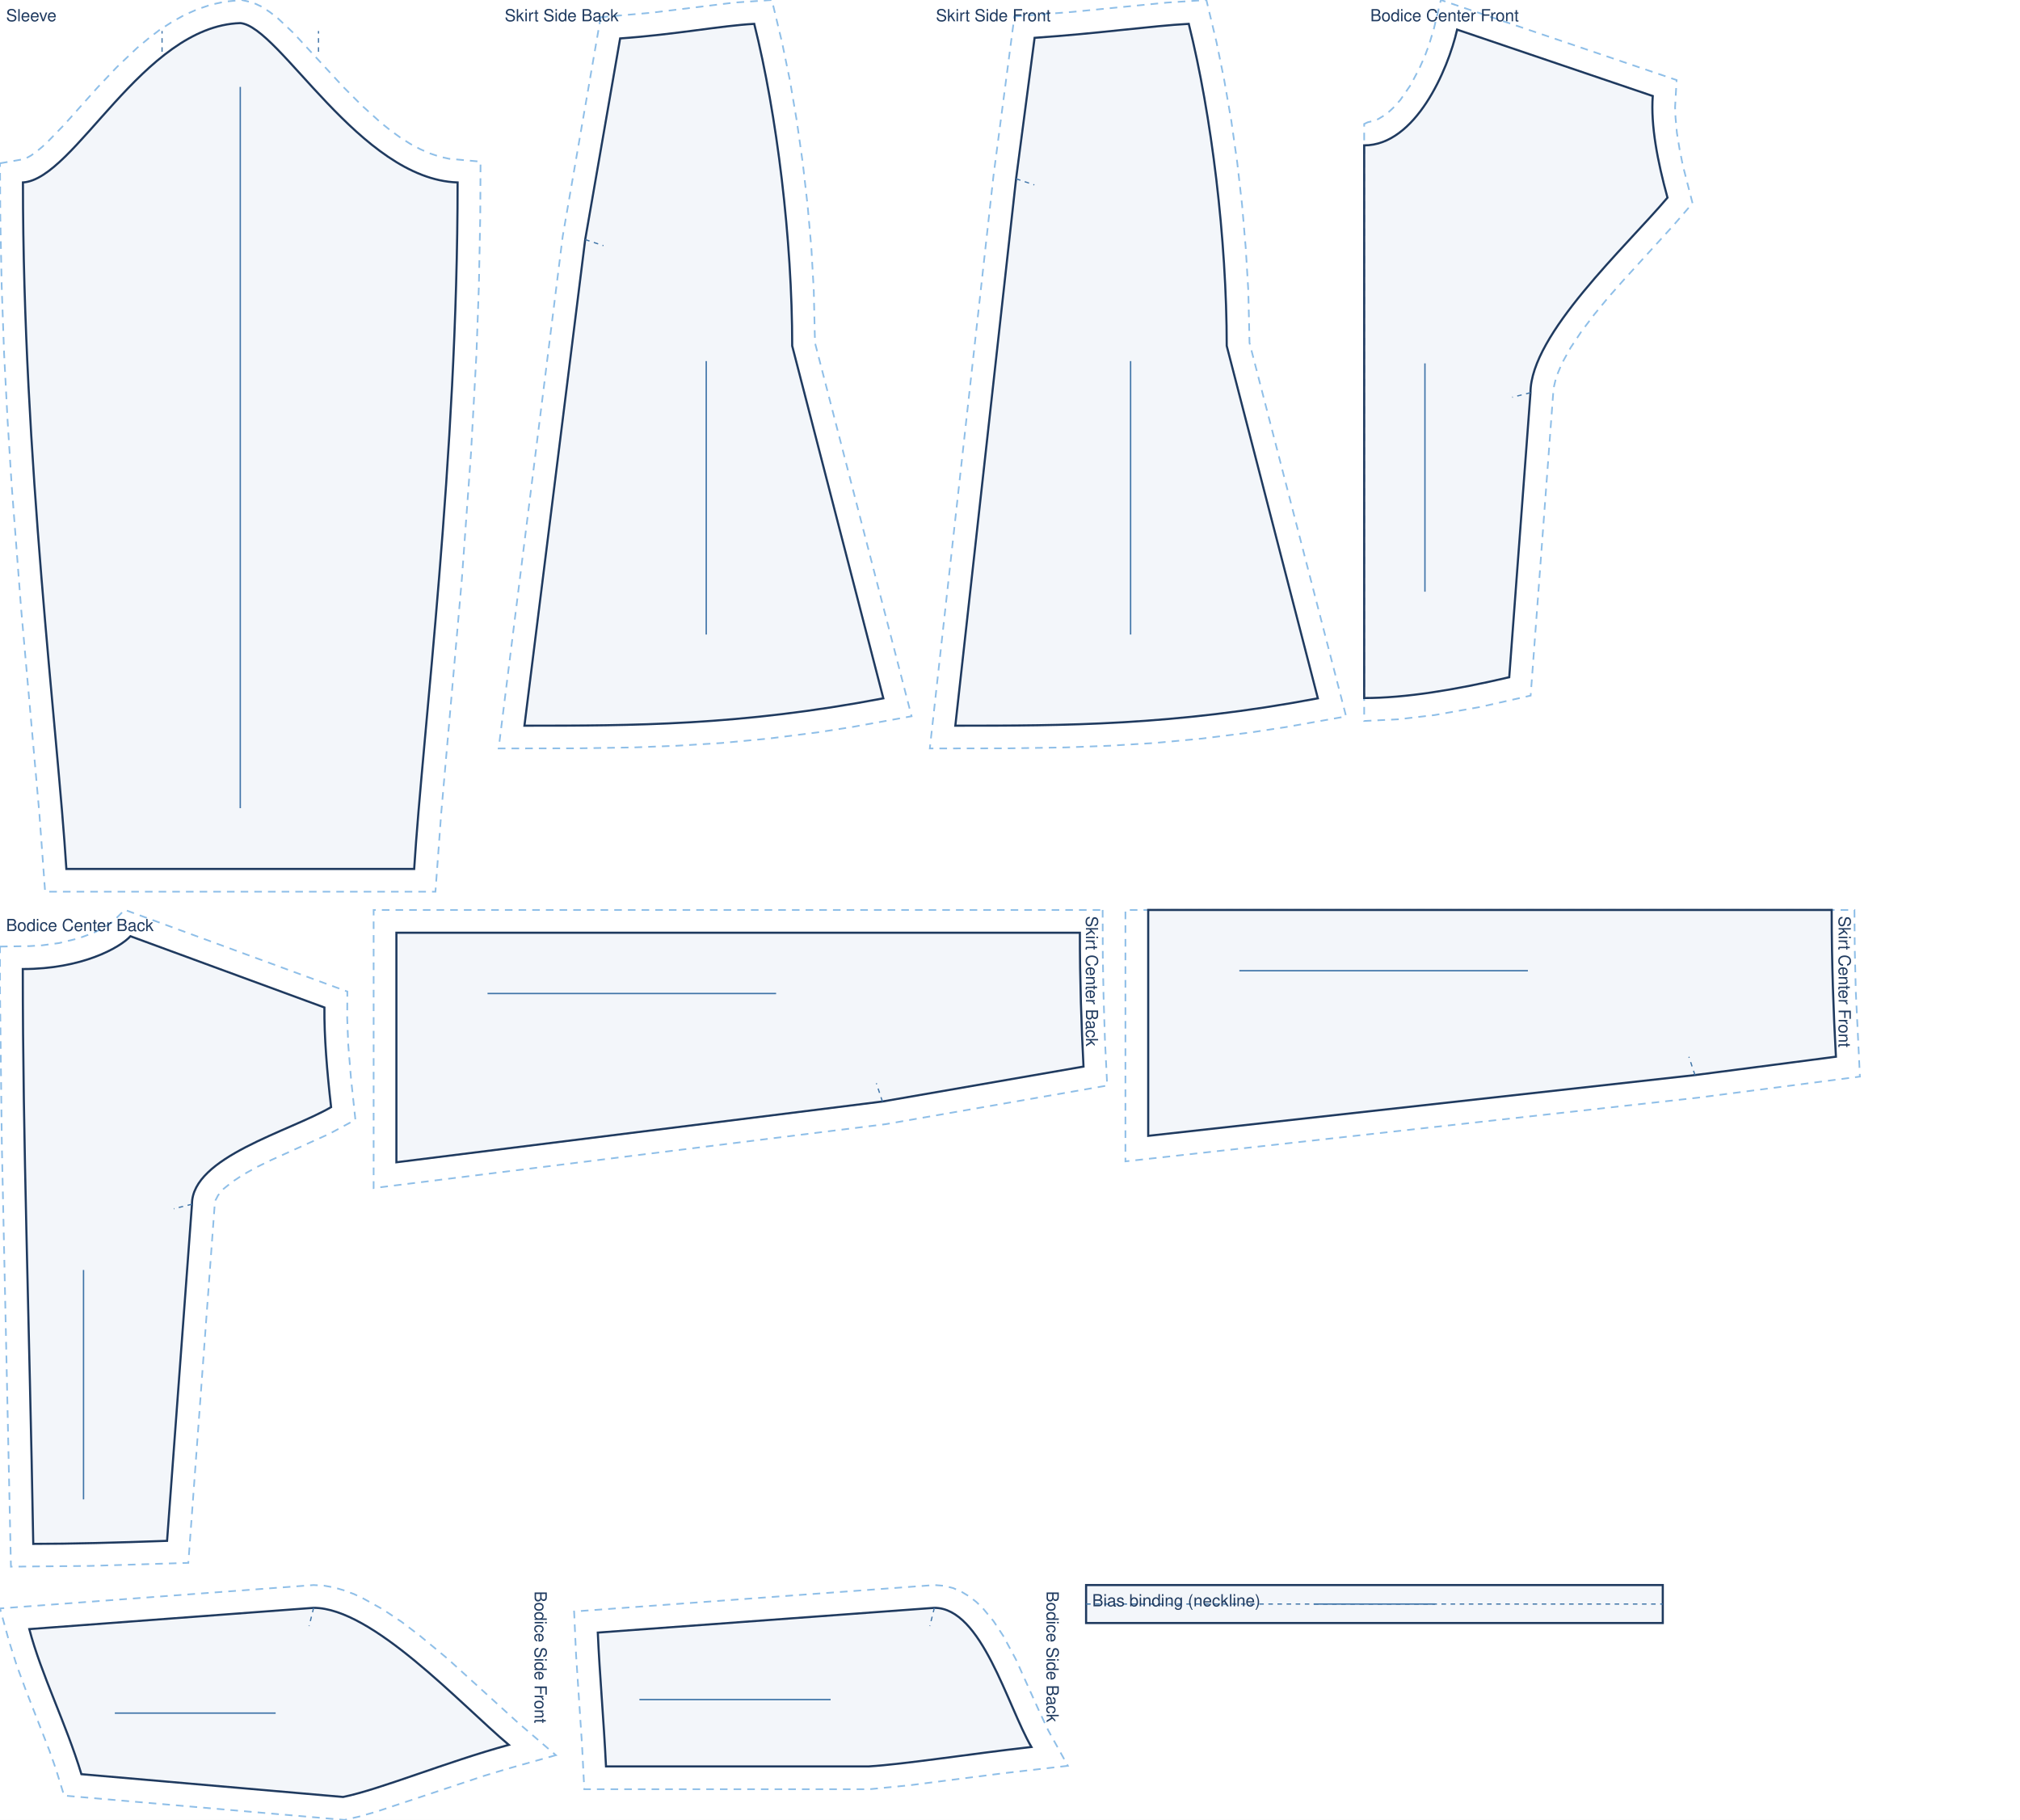
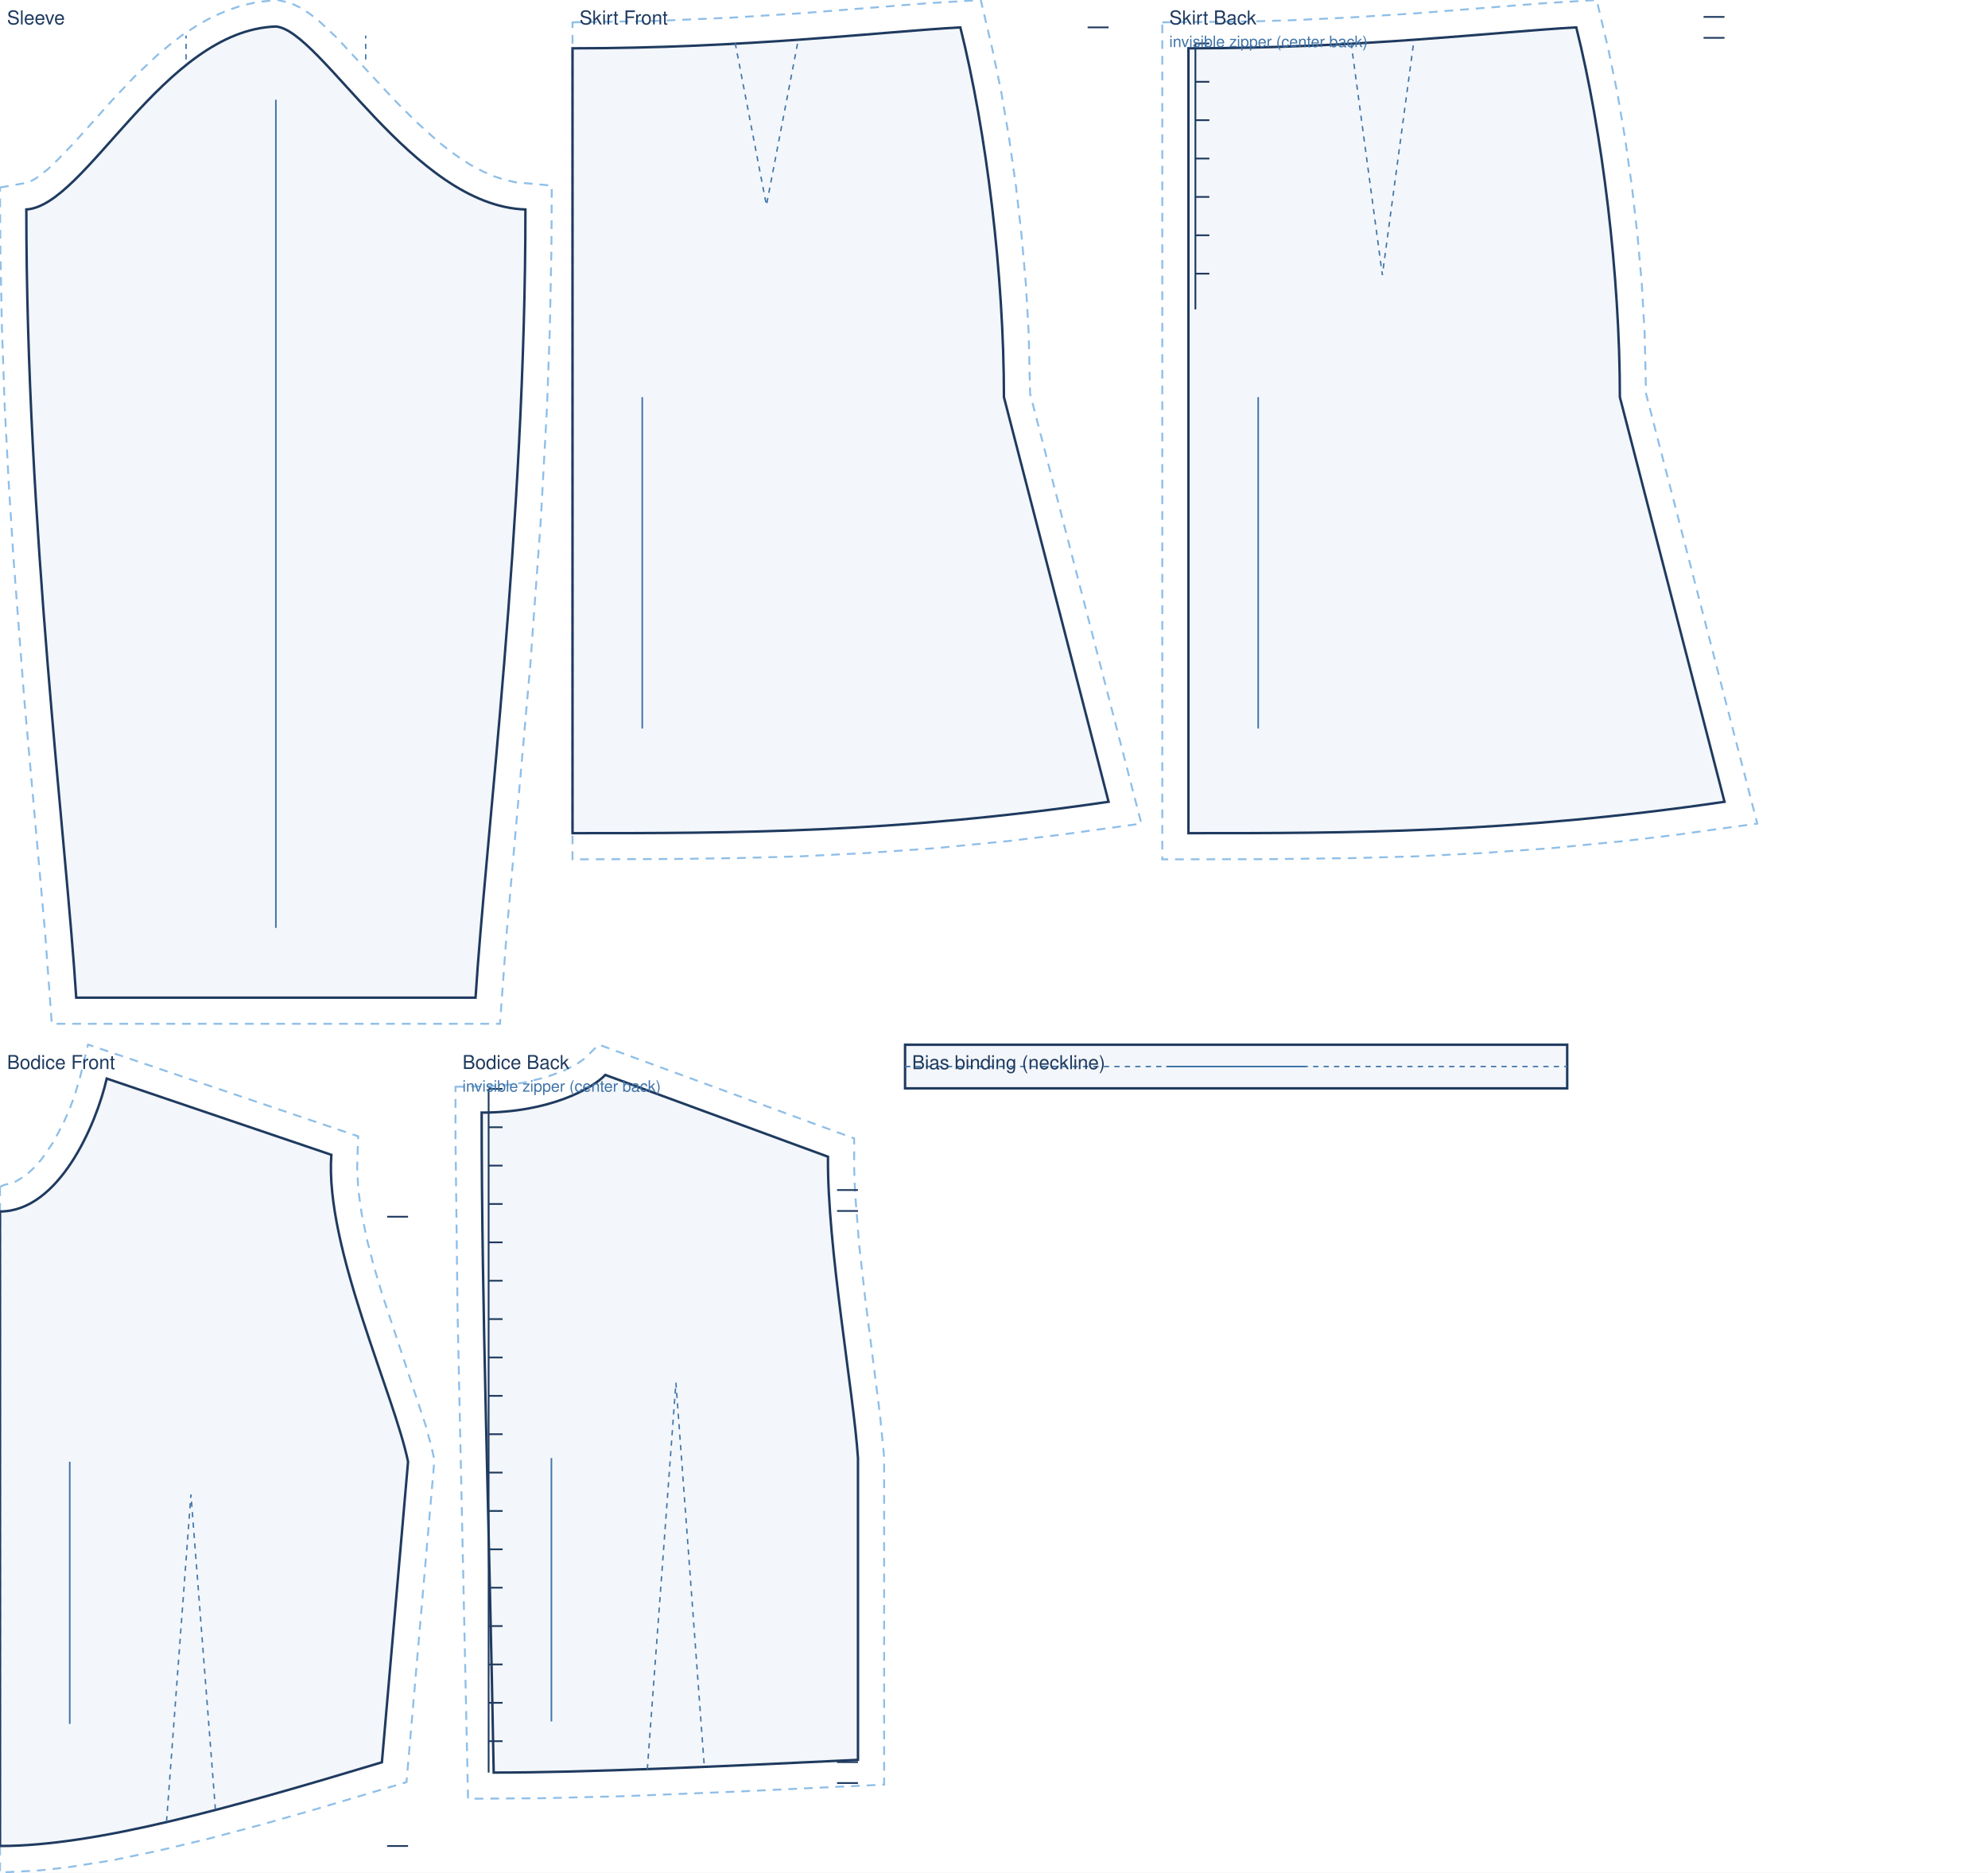
- <svg xmlns="http://www.w3.org/2000/svg" viewBox="0 0 1330.0 1198.0" width="100%" role="img">
-   <rect width="1330.0" height="1198.0" fill="#fff" />
+ <svg xmlns="http://www.w3.org/2000/svg" viewBox="0 0 1140.0 1073.7" width="100%" role="img">
+   <rect width="1140.0" height="1073.7" fill="#fff" />
  <path transform="translate(158.2 15.2)" d="M -158.2 92.3 L -142.8 89.6 L -140.7 88.8 L -137.8 87.2 L -134.2 84.6 L -130.2 81.3 L -125.8 77.1 L -116.1 67.1 L -93.9 42.3 L -81.4 29.1 L -68.0 16.4 L -60.8 10.4 L -53.4 4.7 L -45.5 -0.4 L -37.4 -5.0 L -28.7 -8.9 L -19.7 -12.0 L -10.3 -14.1 L 1.0 -15.2 L 8.3 -13.5 L 14.3 -10.7 L 19.7 -7.1 L 24.8 -3.1 L 34.9 6.4 L 67.9 42.1 L 80.1 54.3 L 92.7 65.7 L 99.1 70.8 L 105.6 75.5 L 112.1 79.6 L 118.5 83.0 L 124.9 85.8 L 131.2 87.9 L 137.4 89.3 L 158.2 91.2 L 158.0 127.6 L 157.1 172.9 L 155.5 217.7 L 151.9 283.2 L 145.9 365.9 L 132.3 520.1 L 128.5 571.8 L -128.5 571.8 L -132.3 520.1 L -144.3 385.5 L -150.5 304.5 L -153.2 261.7 L -155.5 217.7 L -157.1 172.9 L -158.0 127.6 Z" fill="none" stroke="#8fbfe8" stroke-width="1.1" stroke-dasharray="5 4" />
  <path transform="translate(158.2 15.2)" d="M -143.1 104.9 C -108.8 102.8 -64.4 2.1 0.0 0.0 C 25.8 2.1 78.7 102.8 143.1 104.9 C 143.1 285.6 120.2 466.4 114.5 556.8 L -114.5 556.8 C -120.2 466.4 -143.1 285.6 -143.1 104.9 Z" fill="rgba(63,116,168,.06)" stroke="#1f3a5f" stroke-width="1.4" />
  <path transform="translate(158.2 15.2)" d="M -51.5 18.9 L -51.5 5.2 M 51.5 18.9 L 51.5 5.2" fill="none" stroke="#3f74a8" stroke-width="0.8" stroke-dasharray="3 3" />
  <line transform="translate(158.2 15.2)" x1="0.0" y1="42.0" x2="0.0" y2="516.8" stroke="#3f74a8" stroke-width="0.9" />
  <text transform="translate(158.2 15.2)" x="-154.2" y="-1.2" font-family="Helvetica,Arial,sans-serif" font-size="11" fill="#1f3a5f">Sleeve</text>
-   <path transform="translate(345.3 15.7)" d="M 50.2 -4.4 L 83.4 -7.3 L 138.2 -14.0 L 162.9 -15.7 L 169.6 12.2 L 174.8 37.3 L 179.3 63.8 L 183.2 91.2 L 186.4 119.2 L 188.9 147.4 L 190.5 175.5 L 191.3 210.0 L 254.9 455.8 L 215.6 462.9 L 193.1 466.4 L 160.7 470.5 L 129.9 473.4 L 100.5 475.2 L 72.2 476.3 L 35.7 476.9 L -17.0 477.0 L 25.2 139.8 Z" fill="none" stroke="#8fbfe8" stroke-width="1.1" stroke-dasharray="5 4" />
-   <path transform="translate(345.3 15.7)" d="M 63.0 9.6 C 99.6 7.0 129.5 1.2 151.3 0.0 C 166.3 60.0 176.3 142.0 176.3 212.0 L 236.3 444.0 C 141.8 462.0 70.9 462.0 0.0 462.0 L 40.0 142.0 L 63.0 9.6 Z" fill="rgba(63,116,168,.06)" stroke="#1f3a5f" stroke-width="1.4" />
-   <path transform="translate(345.3 15.7)" d="M 40.0 142.0 L 52.0 146.0" fill="none" stroke="#3f74a8" stroke-width="0.8" stroke-dasharray="3 3" />
-   <line transform="translate(345.3 15.7)" x1="119.7" y1="222.0" x2="119.7" y2="402.0" stroke="#3f74a8" stroke-width="0.9" />
-   <text transform="translate(345.3 15.7)" x="-13.0" y="-1.7" font-family="Helvetica,Arial,sans-serif" font-size="11" fill="#1f3a5f">Skirt Side Back</text>
-   <path transform="translate(629.0 15.7)" d="M 38.9 -4.9 L 76.4 -7.8 L 139.4 -14.0 L 165.3 -15.7 L 172.0 12.2 L 177.1 37.3 L 181.7 63.8 L 185.6 91.2 L 188.8 119.2 L 191.2 147.4 L 192.9 175.5 L 193.7 210.0 L 257.3 455.9 L 217.8 462.9 L 194.9 466.4 L 162.3 470.5 L 131.2 473.4 L 101.5 475.2 L 72.9 476.3 L 36.0 476.9 L -16.8 477.0 L 25.1 100.2 Z" fill="none" stroke="#8fbfe8" stroke-width="1.1" stroke-dasharray="5 4" />
-   <path transform="translate(629.0 15.7)" d="M 52.2 9.2 C 94.8 6.3 129.3 1.3 153.7 0.0 C 168.7 60.0 178.7 142.0 178.7 212.0 L 238.7 444.0 C 143.2 462.0 71.6 462.0 0.0 462.0 L 40.0 102.0 L 52.2 9.2 Z" fill="rgba(63,116,168,.06)" stroke="#1f3a5f" stroke-width="1.4" />
-   <path transform="translate(629.0 15.7)" d="M 40.0 102.0 L 52.0 106.0" fill="none" stroke="#3f74a8" stroke-width="0.8" stroke-dasharray="3 3" />
-   <line transform="translate(629.0 15.7)" x1="115.4" y1="222.0" x2="115.4" y2="402.0" stroke="#3f74a8" stroke-width="0.9" />
-   <text transform="translate(629.0 15.7)" x="-12.8" y="-1.7" font-family="Helvetica,Arial,sans-serif" font-size="11" fill="#1f3a5f">Skirt Side Front</text>
-   <path transform="translate(898.2 19.5)" d="M 0.0 62.1 L 2.3 61.0 L 6.9 59.9 L 9.2 58.9 L 14.0 56.0 L 16.4 54.0 L 18.9 51.7 L 23.8 46.3 L 30.6 36.4 L 36.5 25.2 L 39.9 17.5 L 42.7 10.0 L 45.8 -0.3 L 50.5 -19.5 L 205.7 33.2 L 204.7 51.1 L 205.0 58.0 L 205.9 67.9 L 207.6 78.4 L 209.8 89.4 L 216.2 114.3 L 203.4 129.1 L 170.5 165.2 L 160.7 176.3 L 151.5 187.5 L 143.1 198.6 L 135.9 209.4 L 130.3 219.5 L 126.5 228.5 L 124.7 236.0 L 109.6 438.4 L 76.3 445.9 L 46.4 451.2 L 22.4 454.0 L 0.0 455.1 L 0.0 89.8 Z" fill="none" stroke="#8fbfe8" stroke-width="1.1" stroke-dasharray="5 4" />
-   <path transform="translate(898.2 19.5)" d="M 0.0 76.2 C 33.7 76.2 55.1 26.7 61.2 0.0 L 190.0 43.7 C 188.6 63.0 193.1 86.6 199.7 110.6 C 172.6 142.7 109.5 200.5 109.5 239.0 L 95.5 426.3 C 59.2 434.8 27.0 440.0 0.0 440.0 C 0.0 294.5 0.0 185.3 0.0 76.2 Z" fill="rgba(63,116,168,.06)" stroke="#1f3a5f" stroke-width="1.4" />
-   <path transform="translate(898.2 19.5)" d="M 109.5 239.0 L 97.5 242.0" fill="none" stroke="#3f74a8" stroke-width="0.8" stroke-dasharray="3 3" />
-   <line transform="translate(898.2 19.5)" x1="40.0" y1="219.7" x2="40.0" y2="370.0" stroke="#3f74a8" stroke-width="0.9" />
-   <text transform="translate(898.2 19.5)" x="4.0" y="-5.5" font-family="Helvetica,Arial,sans-serif" font-size="11" fill="#1f3a5f">Bodice Center Front</text>
-   <path transform="translate(15.0 616.3)" d="M -15.0 6.8 L 4.4 6.5 L 12.6 6.0 L 23.9 4.5 L 36.7 1.4 L 47.0 -2.4 L 54.6 -6.3 L 59.1 -9.4 L 67.1 -17.4 L 213.7 36.4 L 213.6 53.9 L 214.3 71.6 L 216.1 93.6 L 219.0 120.8 L 202.0 130.0 L 163.2 147.5 L 153.8 152.1 L 145.2 156.9 L 137.9 161.7 L 132.2 166.3 L 128.6 170.5 L 126.9 173.8 L 126.3 177.6 L 109.0 412.5 L 44.5 414.5 L -7.8 415.0 L -13.8 136.8 L -15.0 35.8 Z" fill="none" stroke="#8fbfe8" stroke-width="1.1" stroke-dasharray="5 4" />
-   <path transform="translate(15.0 616.3)" d="M 0.0 21.6 C 39.0 21.6 63.8 7.6 70.9 0.0 L 198.6 46.9 C 198.4 65.8 200.3 89.0 203.0 112.5 C 175.5 128.5 111.4 145.3 111.4 176.4 L 95.0 398.0 C 61.7 399.2 31.9 400.0 6.9 400.0 C 4.2 248.6 0.0 135.1 0.0 21.6 Z" fill="rgba(63,116,168,.06)" stroke="#1f3a5f" stroke-width="1.4" />
-   <path transform="translate(15.0 616.3)" d="M 111.4 176.4 L 99.4 179.4" fill="none" stroke="#3f74a8" stroke-width="0.8" stroke-dasharray="3 3" />
-   <line transform="translate(15.0 616.3)" x1="40.0" y1="219.7" x2="40.0" y2="370.7" stroke="#3f74a8" stroke-width="0.9" />
-   <text transform="translate(15.0 616.3)" x="-11.0" y="-3.4" font-family="Helvetica,Arial,sans-serif" font-size="11" fill="#1f3a5f">Bodice Center Back</text>
-   <path transform="translate(711.0 614.0) rotate(90)" d="M -15.0 -15.0 L 15.5 -15.1 L 41.8 -15.6 L 70.3 -16.5 L 100.6 -18.0 L 126.0 127.8 L 168.1 465.0 L -15.0 465.0 Z" fill="none" stroke="#8fbfe8" stroke-width="1.1" stroke-dasharray="5 4" />
-   <path transform="translate(711.0 614.0) rotate(90)" d="M 0.0 0.0 C 31.7 0.0 61.2 -1.0 88.1 -2.4 L 111.1 130.0 L 151.1 450.0 L 0.0 450.0 L 0.0 0.0 Z" fill="rgba(63,116,168,.06)" stroke="#1f3a5f" stroke-width="1.4" />
-   <path transform="translate(711.0 614.0) rotate(90)" d="M 111.1 130.0 L 99.1 134.0" fill="none" stroke="#3f74a8" stroke-width="0.8" stroke-dasharray="3 3" />
-   <line transform="translate(711.0 614.0) rotate(90)" x1="40.0" y1="200.0" x2="40.0" y2="390.0" stroke="#3f74a8" stroke-width="0.9" />
-   <text transform="translate(711.0 614.0) rotate(90)" x="-11.0" y="-4.0" font-family="Helvetica,Arial,sans-serif" font-size="11" fill="#1f3a5f">Skirt Center Back</text>
-   <path transform="translate(1206.0 599.0) rotate(90)" d="M 0.0 -15.0 L 25.6 -15.2 L 54.0 -15.9 L 109.7 -18.6 L 123.6 88.2 L 165.5 465.0 L 0.0 465.0 Z" fill="none" stroke="#8fbfe8" stroke-width="1.1" stroke-dasharray="5 4" />
-   <path transform="translate(1206.0 599.0) rotate(90)" d="M 0.0 0.0 C 35.1 0.0 67.5 -1.2 96.6 -2.8 L 108.7 90.0 L 148.7 450.0 L 0.0 450.0 L 0.0 0.0 Z" fill="rgba(63,116,168,.06)" stroke="#1f3a5f" stroke-width="1.4" />
-   <path transform="translate(1206.0 599.0) rotate(90)" d="M 108.7 90.0 L 96.7 94.0" fill="none" stroke="#3f74a8" stroke-width="0.8" stroke-dasharray="3 3" />
-   <line transform="translate(1206.0 599.0) rotate(90)" x1="40.0" y1="200.0" x2="40.0" y2="390.0" stroke="#3f74a8" stroke-width="0.9" />
-   <text transform="translate(1206.0 599.0) rotate(90)" x="4.0" y="-4.6" font-family="Helvetica,Arial,sans-serif" font-size="11" fill="#1f3a5f">Skirt Center Front</text>
-   <path transform="translate(335.0 1058.4) rotate(90)" d="M 97.0 -31.0 L 106.0 1.1 L 110.6 16.3 L 134.2 87.2 L 137.5 98.9 L 139.6 108.2 L 123.6 292.8 L 105.8 298.3 L 93.9 302.5 L 53.9 318.1 L 37.9 324.0 L 21.8 329.1 L 0.4 335.0 L -15.0 128.5 L -14.6 121.7 L -13.4 115.0 L -11.5 108.5 L -9.1 102.0 L -6.1 95.7 L 0.9 83.1 L 9.2 70.6 L 18.5 58.4 L 33.4 40.4 L 75.3 -5.7 Z" fill="none" stroke="#8fbfe8" stroke-width="1.1" stroke-dasharray="5 4" />
-   <path transform="translate(335.0 1058.4) rotate(90)" d="M 90.2 0.0 C 101.6 41.6 119.5 84.6 124.5 109.1 L 109.5 281.4 C 75.9 291.6 43.8 307.9 14.0 315.7 L 0.0 128.5 C 0.0 89.9 63.1 32.1 90.2 0.0 Z" fill="rgba(63,116,168,.06)" stroke="#1f3a5f" stroke-width="1.4" />
-   <path transform="translate(335.0 1058.4) rotate(90)" d="M 0.0 128.5 L 12.0 131.5" fill="none" stroke="#3f74a8" stroke-width="0.8" stroke-dasharray="3 3" />
-   <line transform="translate(335.0 1058.4) rotate(90)" x1="69.3" y1="153.5" x2="69.3" y2="259.4" stroke="#3f74a8" stroke-width="0.9" />
-   <text transform="translate(335.0 1058.4) rotate(90)" x="-11.0" y="-17.0" font-family="Helvetica,Arial,sans-serif" font-size="11" fill="#1f3a5f">Bodice Side Front</text>
-   <path transform="translate(679.1 1058.4) rotate(90)" d="M 104.0 -24.0 L 108.9 18.6 L 116.8 80.2 L 119.4 106.6 L 119.4 294.4 L 90.0 295.9 L 31.1 299.8 L 2.4 301.1 L -15.0 63.8 L -14.5 57.5 L -13.0 51.5 L -10.5 45.9 L -7.5 40.9 L -3.9 36.3 L 0.0 32.2 L 8.8 24.9 L 18.4 18.6 L 33.8 10.3 L 69.1 -5.6 L 80.9 -11.2 Z" fill="none" stroke="#8fbfe8" stroke-width="1.1" stroke-dasharray="5 4" />
-   <path transform="translate(679.1 1058.4) rotate(90)" d="M 91.6 0.0 C 96.2 40.9 102.9 83.0 104.4 107.2 L 104.4 280.1 C 73.4 281.6 43.9 284.3 16.3 285.5 L 0.0 63.9 C 0.0 32.7 64.1 16.0 91.6 0.0 Z" fill="rgba(63,116,168,.06)" stroke="#1f3a5f" stroke-width="1.4" />
-   <path transform="translate(679.1 1058.4) rotate(90)" d="M 0.0 63.9 L 12.0 66.9" fill="none" stroke="#3f74a8" stroke-width="0.8" stroke-dasharray="3 3" />
-   <line transform="translate(679.1 1058.4) rotate(90)" x1="60.4" y1="132.2" x2="60.4" y2="258.1" stroke="#3f74a8" stroke-width="0.9" />
-   <text transform="translate(679.1 1058.4) rotate(90)" x="-11.0" y="-10.0" font-family="Helvetica,Arial,sans-serif" font-size="11" fill="#1f3a5f">Bodice Side Back</text>
-   <path transform="translate(715.1 1043.4)" d="M 0.0 0.0 L 379.7 0.0 L 379.7 25.0 L 0.0 25.0 Z" fill="rgba(63,116,168,.06)" stroke="#1f3a5f" stroke-width="1.4" />
-   <path transform="translate(715.1 1043.4)" d="M 0.0 12.5 L 379.7 12.5" fill="none" stroke="#3f74a8" stroke-width="0.8" stroke-dasharray="3 3" />
-   <line transform="translate(715.1 1043.4)" x1="149.8" y1="12.5" x2="229.8" y2="12.5" stroke="#3f74a8" stroke-width="0.9" />
-   <text transform="translate(715.1 1043.4)" x="4.0" y="14.0" font-family="Helvetica,Arial,sans-serif" font-size="11" fill="#1f3a5f">Bias binding (neckline)</text>
+   <path transform="translate(328.3 27.7)" d="M 0.0 -14.9 L 47.7 -15.7 L 91.5 -17.6 L 131.0 -20.1 L 203.1 -25.8 L 234.1 -27.7 L 240.7 0.2 L 245.9 25.3 L 250.4 51.8 L 254.3 79.2 L 257.5 107.2 L 260.0 135.4 L 261.6 163.5 L 262.4 198.0 L 326.2 444.5 L 279.2 451.0 L 250.0 454.5 L 208.2 458.6 L 168.4 461.4 L 130.4 463.3 L 93.7 464.3 L 58.1 464.8 L 0.0 465.0 Z" fill="none" stroke="#8fbfe8" stroke-width="1.1" stroke-dasharray="5 4" />
+   <path transform="translate(328.3 27.7)" d="M 0.0 0.0 C 100.1 0.0 178.0 -9.6 222.4 -12.0 C 237.4 48.0 247.4 130.0 247.4 200.0 L 307.4 432.0 C 184.5 450.0 92.2 450.0 0.0 450.0 L 0.0 0.0 Z" fill="rgba(63,116,168,.06)" stroke="#1f3a5f" stroke-width="1.4" />
+   <path transform="translate(328.3 27.7)" d="M 93.3 -3.0 L 111.2 90.0 L 129.1 -3.0" fill="none" stroke="#3f74a8" stroke-width="0.8" stroke-dasharray="3 3" />
+   <path transform="translate(328.3 27.7)" d="M 307.4 -12.0 L 295.4 -12.0" fill="none" stroke="#1f3a5f" stroke-width="1.0" />
+   <line transform="translate(328.3 27.7)" x1="40.0" y1="200.0" x2="40.0" y2="390.0" stroke="#3f74a8" stroke-width="0.9" />
+   <text transform="translate(328.3 27.7)" x="4.0" y="-13.7" font-family="Helvetica,Arial,sans-serif" font-size="11" fill="#1f3a5f">Skirt Front</text>
+   <path transform="translate(681.5 27.7)" d="M -15.0 -14.9 L 36.1 -15.4 L 59.0 -16.1 L 91.5 -17.6 L 131.0 -20.1 L 203.1 -25.8 L 234.1 -27.7 L 240.7 0.2 L 245.9 25.3 L 250.4 51.8 L 254.3 79.2 L 257.5 107.2 L 260.0 135.4 L 261.6 163.5 L 262.4 198.0 L 326.2 444.5 L 279.2 451.0 L 250.0 454.5 L 208.2 458.6 L 168.4 461.4 L 130.4 463.3 L 93.7 464.3 L 46.3 464.9 L -15.0 465.0 Z" fill="none" stroke="#8fbfe8" stroke-width="1.1" stroke-dasharray="5 4" />
+   <path transform="translate(681.5 27.7)" d="M 0.0 0.0 C 100.1 0.0 178.0 -9.6 222.4 -12.0 C 237.4 48.0 247.4 130.0 247.4 200.0 L 307.4 432.0 C 184.5 450.0 92.2 450.0 0.0 450.0 L 0.0 0.0 Z" fill="rgba(63,116,168,.06)" stroke="#1f3a5f" stroke-width="1.4" />
+   <path transform="translate(681.5 27.7)" d="M 93.3 -3.0 L 111.2 130.0 L 129.1 -3.0" fill="none" stroke="#3f74a8" stroke-width="0.8" stroke-dasharray="3 3" />
+   <path transform="translate(681.5 27.7)" d="M 307.4 -18.0 L 295.4 -18.0 M 307.4 -6.0 L 295.4 -6.0 M 4.0 -2.8 L 4.0 149.7 M 4.0 -2.8 L 12.0 -2.8 M 4.0 19.2 L 12.0 19.2 M 4.0 41.2 L 12.0 41.2 M 4.0 63.2 L 12.0 63.2 M 4.0 85.2 L 12.0 85.2 M 4.0 107.2 L 12.0 107.2 M 4.0 129.2 L 12.0 129.2" fill="none" stroke="#1f3a5f" stroke-width="1.0" />
+   <line transform="translate(681.5 27.7)" x1="40.0" y1="200.0" x2="40.0" y2="390.0" stroke="#3f74a8" stroke-width="0.9" />
+   <text transform="translate(681.5 27.7)" x="-11.0" y="-13.7" font-family="Helvetica,Arial,sans-serif" font-size="11" fill="#1f3a5f">Skirt Back</text>
+   <text transform="translate(681.5 27.7)" x="-11.0" y="-0.7" font-family="Helvetica,Arial,sans-serif" font-size="9" fill="#3f74a8">invisible zipper (center back)</text>
+   <path transform="translate(0.0 618.4)" d="M 0.0 62.1 L 2.3 61.0 L 6.9 59.9 L 9.2 58.9 L 14.0 56.0 L 16.4 54.0 L 18.9 51.7 L 23.8 46.3 L 30.6 36.4 L 36.5 25.2 L 39.9 17.5 L 42.7 10.0 L 45.8 -0.3 L 50.5 -19.5 L 205.4 33.1 L 204.8 50.6 L 205.4 63.4 L 207.4 77.5 L 210.5 92.6 L 214.6 108.4 L 219.4 124.4 L 244.1 198.9 L 247.4 211.1 L 249.1 218.7 L 233.1 403.4 L 180.4 419.1 L 149.4 427.9 L 119.7 435.8 L 91.3 442.6 L 64.4 448.2 L 38.9 452.2 L 22.8 454.0 L 0.0 455.2 L 0.0 89.8 Z" fill="none" stroke="#8fbfe8" stroke-width="1.1" stroke-dasharray="5 4" />
+   <path transform="translate(0.0 618.4)" d="M 0.0 76.2 C 33.7 76.2 55.1 26.7 61.2 0.0 L 190.0 43.7 C 186.2 96.5 226.1 181.0 234.0 219.7 L 219.0 392.0 C 131.4 418.4 54.8 440.0 0.0 440.0 C 0.0 294.5 0.0 185.3 0.0 76.2 Z" fill="rgba(63,116,168,.06)" stroke="#1f3a5f" stroke-width="1.4" />
+   <path transform="translate(0.0 618.4)" d="M 95.5 425.9 L 109.5 238.5 L 123.5 418.8" fill="none" stroke="#3f74a8" stroke-width="0.8" stroke-dasharray="3 3" />
+   <path transform="translate(0.0 618.4)" d="M 234.0 79.2 L 222.0 79.2 M 234.0 440.0 L 222.0 440.0" fill="none" stroke="#1f3a5f" stroke-width="1.0" />
+   <line transform="translate(0.0 618.4)" x1="40.0" y1="219.7" x2="40.0" y2="370.0" stroke="#3f74a8" stroke-width="0.9" />
+   <text transform="translate(0.0 618.4)" x="4.0" y="-5.5" font-family="Helvetica,Arial,sans-serif" font-size="11" fill="#1f3a5f">Bodice Front</text>
+   <path transform="translate(276.2 616.3)" d="M -15.0 6.8 L 4.4 6.5 L 12.6 6.0 L 23.9 4.5 L 36.7 1.4 L 47.0 -2.4 L 54.6 -6.3 L 59.1 -9.4 L 67.1 -17.4 L 213.6 36.4 L 213.6 53.3 L 214.1 66.9 L 216.4 96.8 L 220.0 128.6 L 228.5 195.6 L 230.8 219.1 L 230.8 406.9 L 146.3 410.9 L 82.8 413.5 L 35.0 414.7 L -7.8 415.0 L -13.8 136.8 L -15.0 35.8 Z" fill="none" stroke="#8fbfe8" stroke-width="1.1" stroke-dasharray="5 4" />
+   <path transform="translate(276.2 616.3)" d="M 0.0 21.6 C 39.0 21.6 63.8 7.6 70.9 0.0 L 198.6 46.9 C 198.1 98.7 213.3 181.7 215.8 219.7 L 215.8 392.7 C 132.2 396.7 59.1 400.0 6.9 400.0 C 4.2 248.6 0.0 135.1 0.0 21.6 Z" fill="rgba(63,116,168,.06)" stroke="#1f3a5f" stroke-width="1.4" />
+   <path transform="translate(276.2 616.3)" d="M 95.0 398.1 L 111.4 176.5 L 127.7 396.8" fill="none" stroke="#3f74a8" stroke-width="0.8" stroke-dasharray="3 3" />
+   <path transform="translate(276.2 616.3)" d="M 215.8 66.0 L 203.8 66.0 M 215.8 78.0 L 203.8 78.0 M 215.8 394.0 L 203.8 394.0 M 215.8 406.0 L 203.8 406.0 M 4.0 8.0 L 4.0 400.0 M 4.0 8.0 L 12.0 8.0 M 4.0 30.0 L 12.0 30.0 M 4.0 52.0 L 12.0 52.0 M 4.0 74.0 L 12.0 74.0 M 4.0 96.0 L 12.0 96.0 M 4.0 118.0 L 12.0 118.0 M 4.0 140.0 L 12.0 140.0 M 4.0 162.0 L 12.0 162.0 M 4.0 184.0 L 12.0 184.0 M 4.0 206.0 L 12.0 206.0 M 4.0 228.0 L 12.0 228.0 M 4.0 250.0 L 12.0 250.0 M 4.0 272.0 L 12.0 272.0 M 4.0 294.0 L 12.0 294.0 M 4.0 316.0 L 12.0 316.0 M 4.0 338.0 L 12.0 338.0 M 4.0 360.0 L 12.0 360.0 M 4.0 382.0 L 12.0 382.0" fill="none" stroke="#1f3a5f" stroke-width="1.0" />
+   <line transform="translate(276.2 616.3)" x1="40.0" y1="219.7" x2="40.0" y2="370.7" stroke="#3f74a8" stroke-width="0.9" />
+   <text transform="translate(276.2 616.3)" x="-11.0" y="-3.4" font-family="Helvetica,Arial,sans-serif" font-size="11" fill="#1f3a5f">Bodice Back</text>
+   <text transform="translate(276.2 616.3)" x="-11.0" y="9.6" font-family="Helvetica,Arial,sans-serif" font-size="9" fill="#3f74a8">invisible zipper (center back)</text>
+   <path transform="translate(519.0 599.0)" d="M 0.0 0.0 L 379.7 0.0 L 379.7 25.0 L 0.0 25.0 Z" fill="rgba(63,116,168,.06)" stroke="#1f3a5f" stroke-width="1.4" />
+   <path transform="translate(519.0 599.0)" d="M 0.0 12.5 L 379.7 12.5" fill="none" stroke="#3f74a8" stroke-width="0.8" stroke-dasharray="3 3" />
+   <line transform="translate(519.0 599.0)" x1="149.8" y1="12.5" x2="229.8" y2="12.5" stroke="#3f74a8" stroke-width="0.9" />
+   <text transform="translate(519.0 599.0)" x="4.0" y="14.0" font-family="Helvetica,Arial,sans-serif" font-size="11" fill="#1f3a5f">Bias binding (neckline)</text>
</svg>
